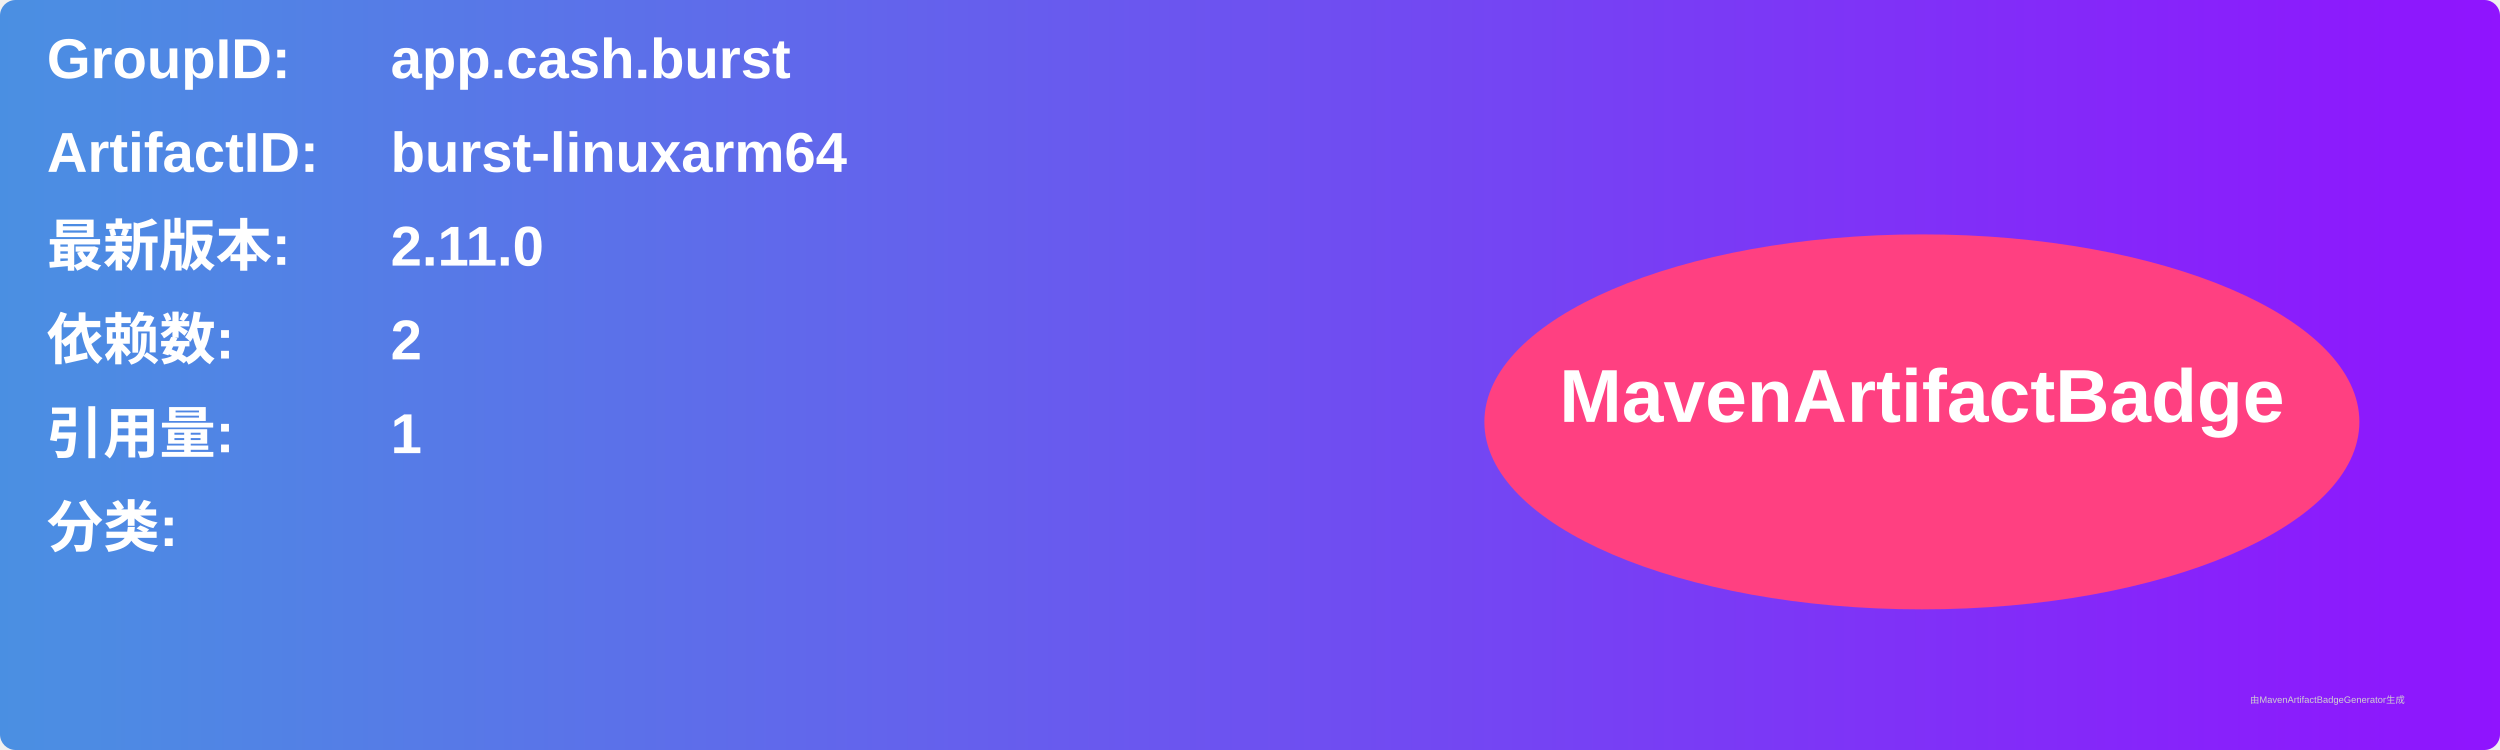
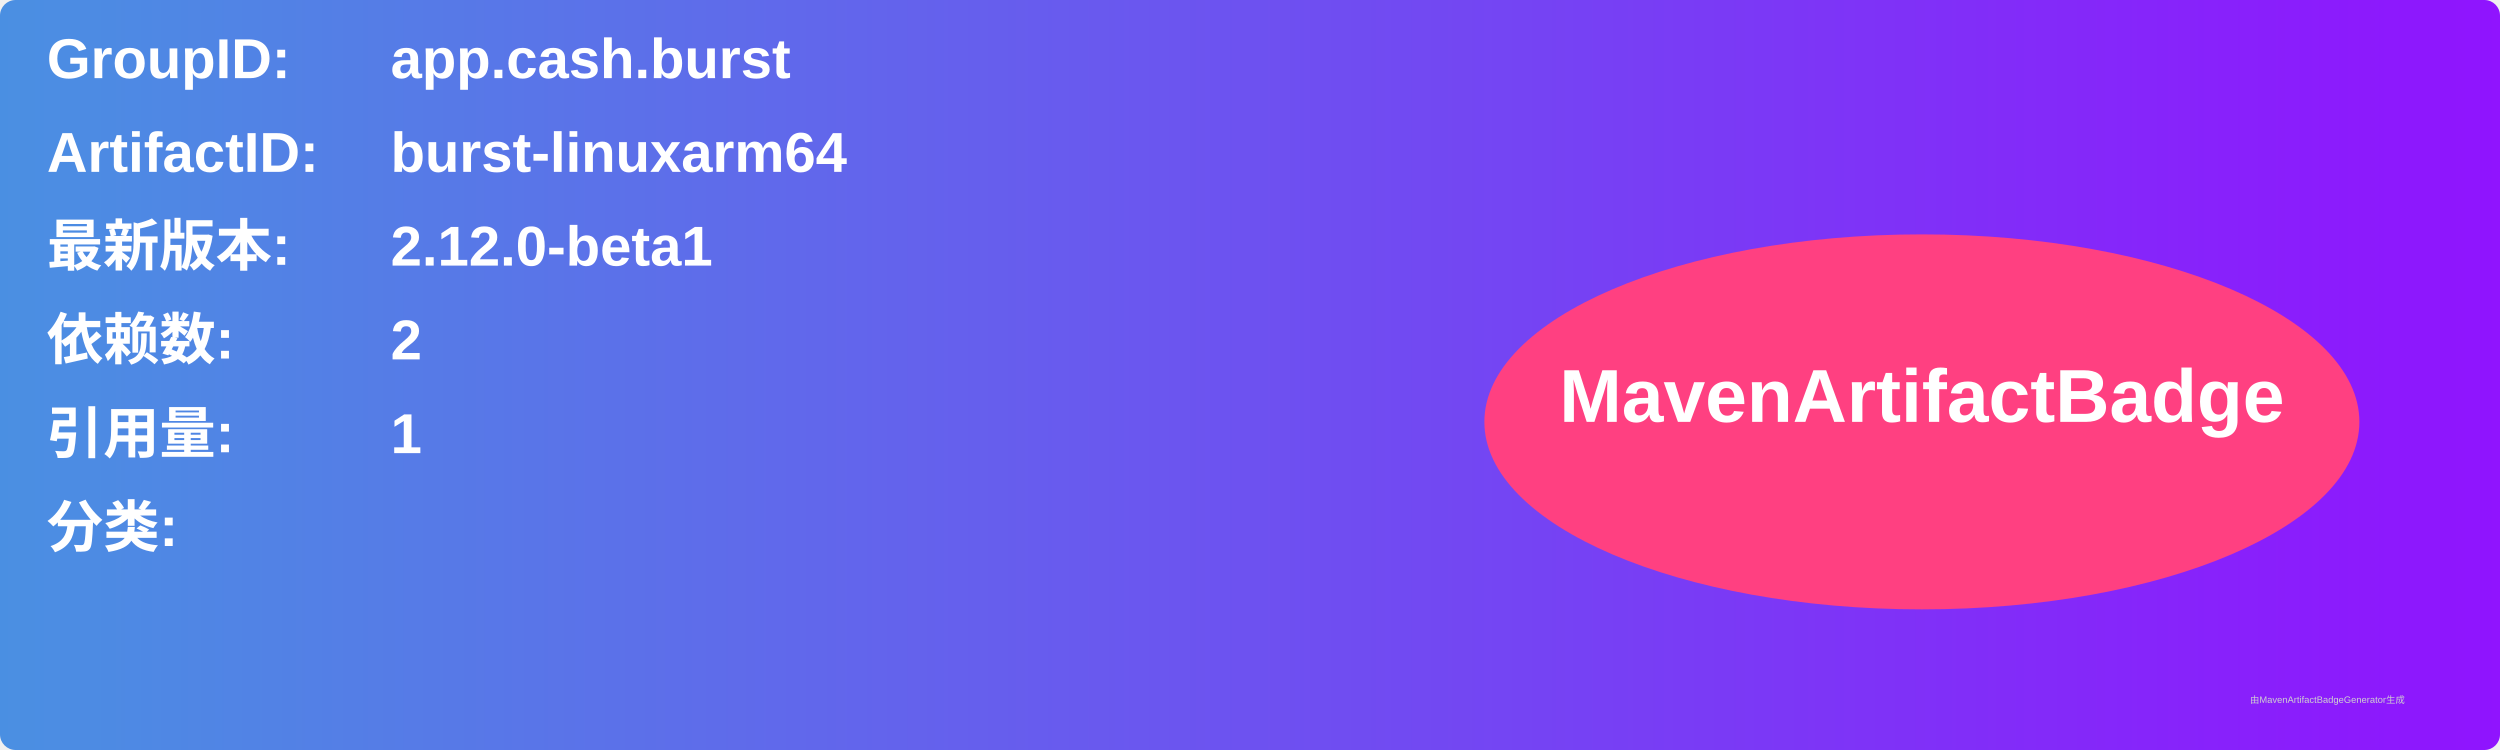
<svg xmlns="http://www.w3.org/2000/svg" width="800" height="240" viewBox="0 0 800 240">
  <linearGradient id="grad" x1="0%" y1="0%" x2="100%" y2="0%">
    <stop offset="0%" stop-color="#4a90e2" />
    <stop offset="100%" stop-color="#9013fe" />
  </linearGradient>
  <rect width="100%" height="100%" rx="5" ry="5" fill="url(#grad)" />
  <g transform="translate(15, 15)">
    <text x="0" y="10" font-family="Arial" font-size="18" fill="white" font-weight="bold" width="260">GroupID:</text>
    <text x="110" y="10" font-family="Arial" font-size="18" fill="white" font-weight="bold" width="460">app.cash.burst</text>
    <text x="0" y="40" font-family="Arial" font-size="18" fill="white" font-weight="bold" width="260">ArtifactID:</text>
    <text x="110" y="40" font-family="Arial" font-size="18" fill="white" font-weight="bold" width="460">burst-linuxarm64</text>
    <text x="0" y="70" font-family="Arial" font-size="18" fill="white" font-weight="bold">最新版本:</text>
    <text x="110" y="70" font-family="Arial" font-size="18" fill="white" font-weight="bold">
-       <tspan font-weight="bold">2.11.0</tspan>
+       <tspan font-weight="bold">2.12.0-beta1</tspan>
    </text>
    <text x="0" y="100" font-family="Arial" font-size="18" fill="white" font-weight="bold">依赖数: </text>
    <text x="110" y="100" font-family="Arial" font-size="18" fill="white">
      <tspan font-weight="bold">2</tspan>
    </text>
    <text x="0" y="130" font-family="Arial" font-size="18" fill="white" font-weight="bold">引用量: </text>
    <text x="110" y="130" font-family="Arial" font-size="18" fill="white">
      <tspan font-weight="bold">1</tspan>
    </text>
    <text x="0" y="160" font-family="Arial" font-size="18" fill="white" font-weight="bold">分类:</text>
    <text x="10" y="190" font-family="Arial" font-size="10" fill="white">
      <tspan font-weight="bold" />
    </text>
    <ellipse cx="600" cy="120" rx="140" ry="60" fill="#ff4081" />
    <text x="600" y="120" text-anchor="middle" font-family="Arial" font-size="24" fill="white" font-weight="bold">MavenArtifactBadge</text>
  </g>
  <text x="720" y="225" font-family="Arial" font-size="3" fill="#d0d0d0">由MavenArtifactBadgeGenerator生成</text>
</svg>
